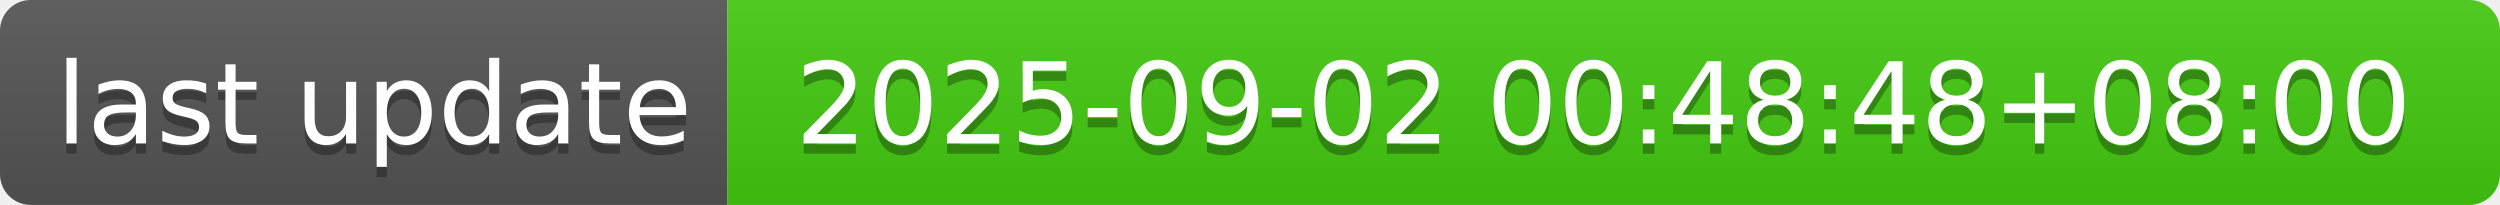
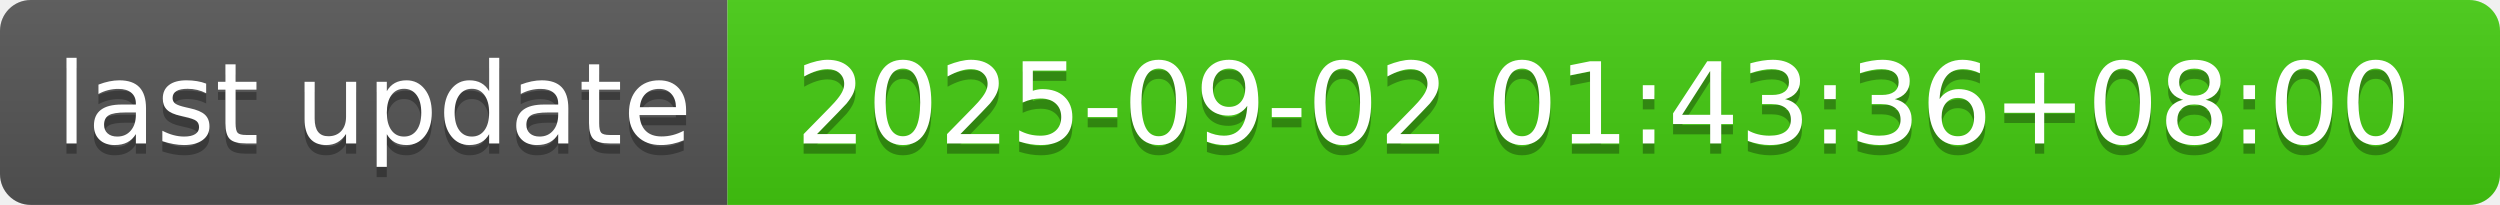
- <svg xmlns="http://www.w3.org/2000/svg" width="244" height="20" role="img" aria-label="last update: 2025-09-02 00:48:48+08:00">
+ <svg xmlns="http://www.w3.org/2000/svg" width="244" height="20" role="img" aria-label="last update: 2025-09-02 01:43:36+08:00">
  <linearGradient id="s" x2="0" y2="100%">
    <stop offset="0" stop-color="#bbb" stop-opacity=".1" />
    <stop offset="1" stop-opacity=".1" />
  </linearGradient>
  <clipPath id="r">
    <rect width="244" height="20" rx="3" fill="#fff" />
  </clipPath>
  <g clip-path="url(#r)">
    <rect width="71" height="20" fill="#555" />
    <rect x="71" width="173" height="20" fill="#4c1" />
    <rect width="244" height="20" fill="url(#s)" />
  </g>
  <g fill="#fff" text-anchor="middle" font-family="Verdana,Geneva,DejaVu Sans,sans-serif" text-rendering="geometricPrecision" font-size="110">
    <text aria-hidden="true" x="365" y="150" fill="#010101" fill-opacity=".3" transform="scale(.1)" textLength="610">last update</text>
    <text x="365" y="140" transform="scale(.1)" fill="#fff" textLength="610">last update</text>
-     <text aria-hidden="true" x="1565" y="150" fill="#010101" fill-opacity=".3" transform="scale(.1)" textLength="1630">2025-09-02 00:48:48+08:00</text>
-     <text x="1565" y="140" transform="scale(.1)" fill="#fff" textLength="1630">2025-09-02 00:48:48+08:00</text>
+     <text aria-hidden="true" x="1565" y="150" fill="#010101" fill-opacity=".3" transform="scale(.1)" textLength="1630">2025-09-02 01:43:36+08:00</text>
+     <text x="1565" y="140" transform="scale(.1)" fill="#fff" textLength="1630">2025-09-02 01:43:36+08:00</text>
  </g>
</svg>
